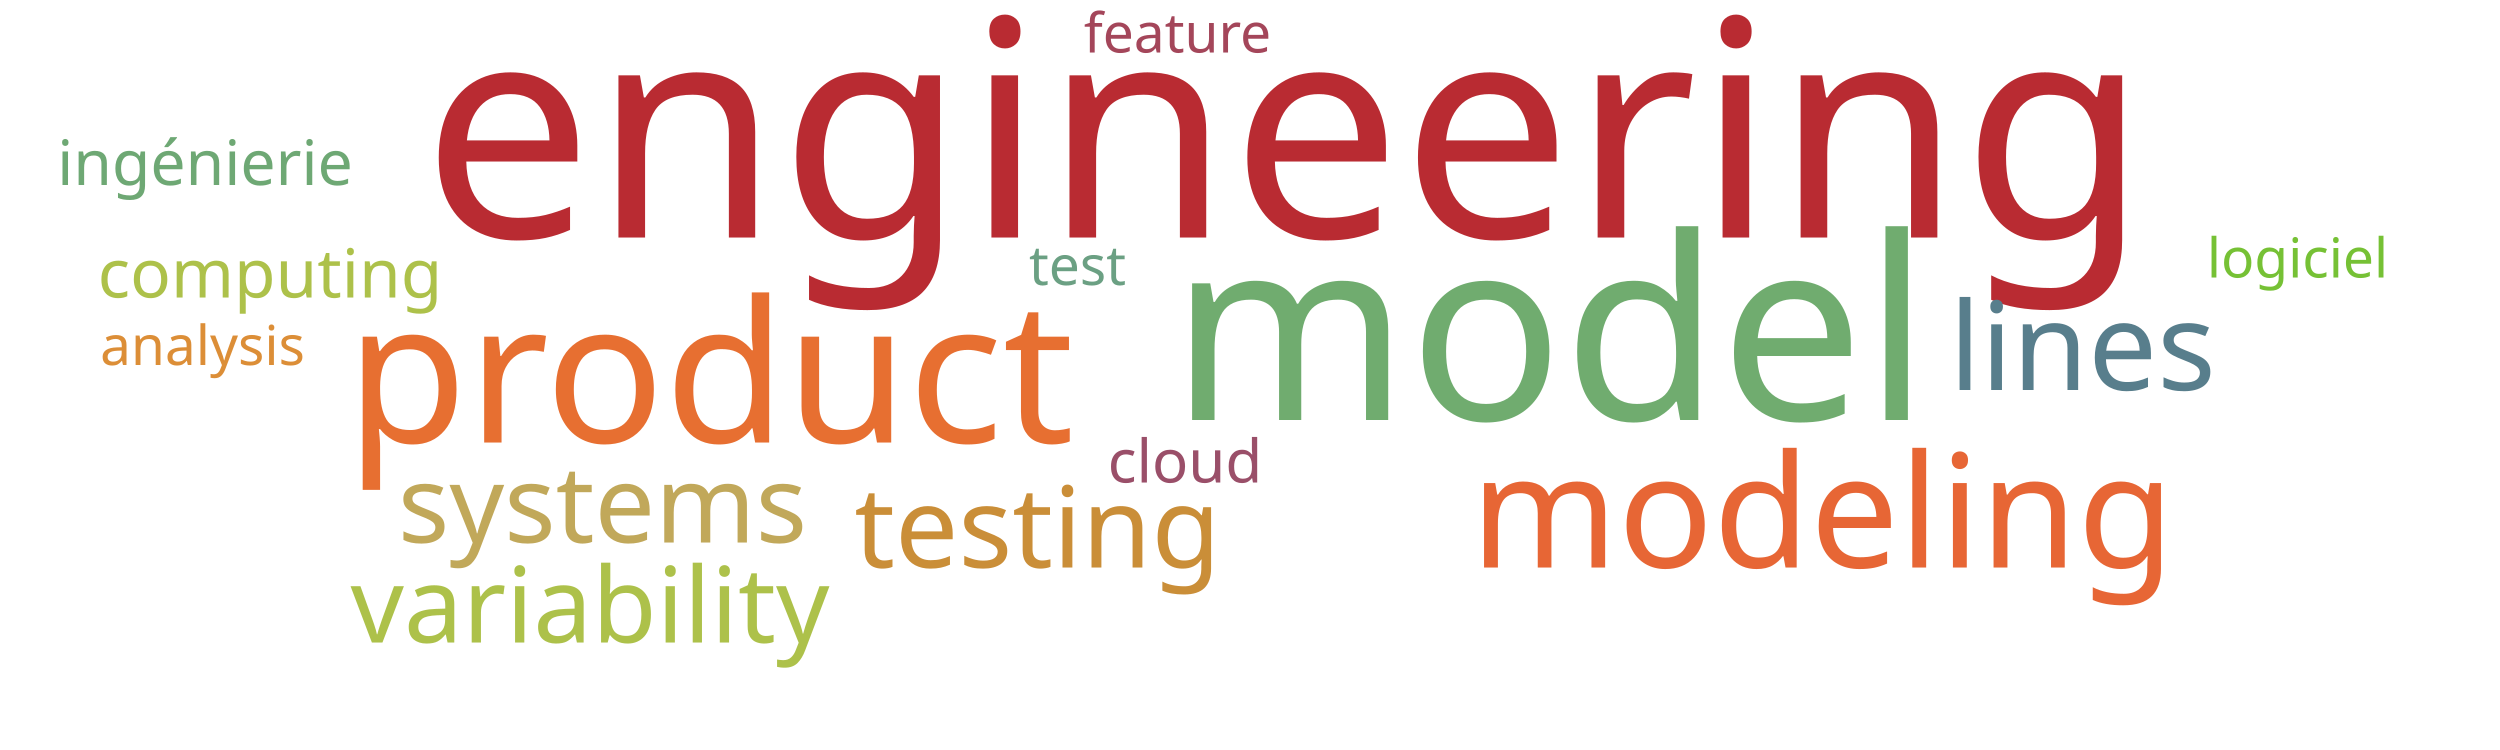
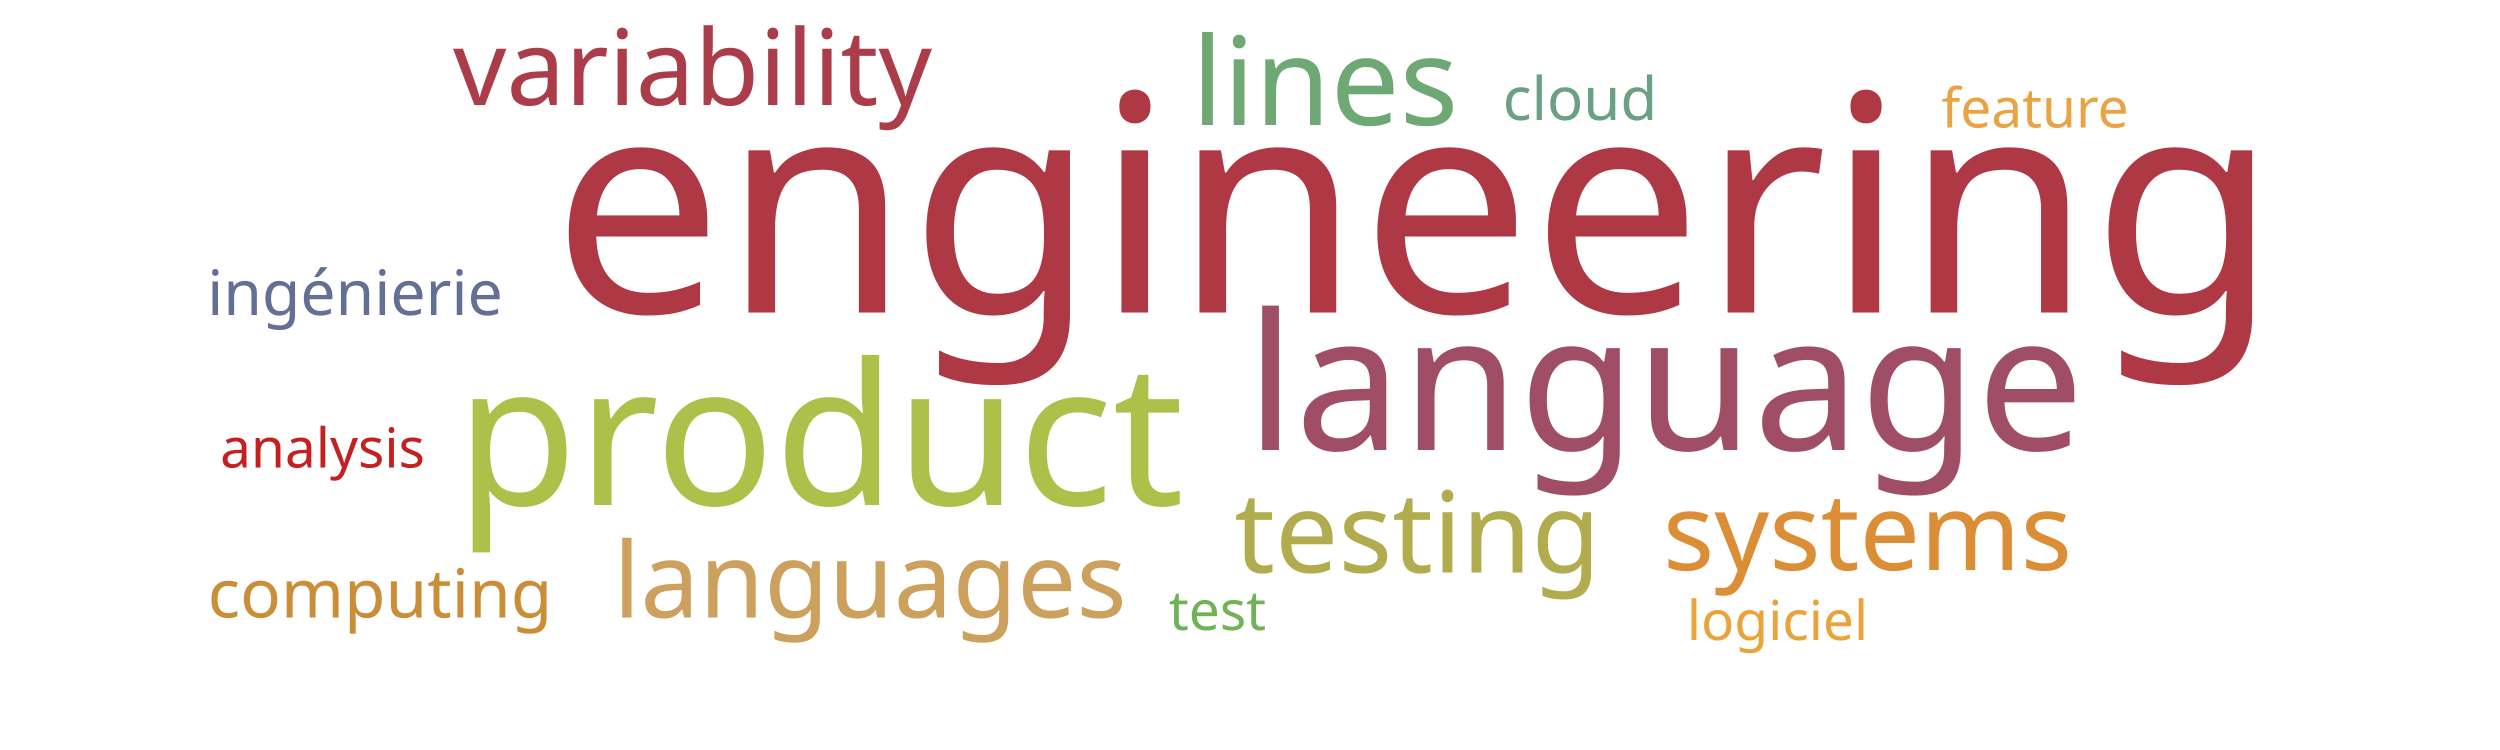
<svg xmlns="http://www.w3.org/2000/svg" width="1000" height="300">
  <g transform="translate(500, 150)">
-     <text text-anchor="middle" style="font-family: Impact; font-size: 121px; fill: #b92b32" transform="translate(14,-55)rotate(0)">engineering</text>
-     <text text-anchor="middle" style="font-family: Impact; font-size: 102px; fill: #70ac6f" transform="translate(120,18)rotate(0)">model</text>
-     <text text-anchor="middle" style="font-family: Impact; font-size: 79px; fill: #e76f31" transform="translate(-216,27)rotate(0)">product</text>
-     <text text-anchor="middle" style="font-family: Impact; font-size: 63px; fill: #e76635" transform="translate(229,77)rotate(0)">modeling</text>
-     <text text-anchor="middle" style="font-family: Impact; font-size: 49px; fill: #587e8c" transform="translate(333,6)rotate(0)">lines</text>
-     <text text-anchor="middle" style="font-family: Impact; font-size: 45px; fill: #ca8e38" transform="translate(-85,77)rotate(0)">testing</text>
-     <text text-anchor="middle" style="font-family: Impact; font-size: 43px; fill: #c1a85a" transform="translate(-259,67)rotate(0)">systems</text>
-     <text text-anchor="middle" style="font-family: Impact; font-size: 42px; fill: #adc14a" transform="translate(-264,107)rotate(0)">variability</text>
-     <text text-anchor="middle" style="font-family: Impact; font-size: 27px; fill: #adc14a" transform="translate(-392,-31)rotate(0)">computing</text>
-     <text text-anchor="middle" style="font-family: Impact; font-size: 25px; fill: #6ea874" transform="translate(-418,-76)rotate(0)">ingénierie</text>
-     <text text-anchor="middle" style="font-family: Impact; font-size: 24px; fill: #9a4f69" transform="translate(-26,43)rotate(0)">cloud</text>
-     <text text-anchor="middle" style="font-family: Impact; font-size: 22px; fill: #6ba083" transform="translate(-69,-36)rotate(0)">test</text>
-     <text text-anchor="middle" style="font-family: Impact; font-size: 22px; fill: #76c135" transform="translate(419,-39)rotate(0)">logiciel</text>
-     <text text-anchor="middle" style="font-family: Impact; font-size: 22px; fill: #a4465a" transform="translate(-29,-129)rotate(0)">feature</text>
-     <text text-anchor="middle" style="font-family: Impact; font-size: 22px; fill: #dc8e37" transform="translate(-419,-4)rotate(0)">analysis</text>
+     <text text-anchor="middle" style="font-family: Impact; font-size: 121px; fill: #af3845" transform="translate(66,-25)rotate(0)">engineering</text>
+     <text text-anchor="middle" style="font-family: Impact; font-size: 79px; fill: #adc14a" transform="translate(-172,52)rotate(0)">product</text>
+     <text text-anchor="middle" style="font-family: Impact; font-size: 76px; fill: #9f4e66" transform="translate(166,30)rotate(0)">language</text>
+     <text text-anchor="middle" style="font-family: Impact; font-size: 49px; fill: #6ea874" transform="translate(30,-100)rotate(0)">lines</text>
+     <text text-anchor="middle" style="font-family: Impact; font-size: 45px; fill: #b1ad4e" transform="translate(67,79)rotate(0)">testing</text>
+     <text text-anchor="middle" style="font-family: Impact; font-size: 43px; fill: #dc8e37" transform="translate(247,78)rotate(0)">systems</text>
+     <text text-anchor="middle" style="font-family: Impact; font-size: 42px; fill: #ab3d4b" transform="translate(-223,-108)rotate(0)">variability</text>
+     <text text-anchor="middle" style="font-family: Impact; font-size: 42px; fill: #cba15d" transform="translate(-152,97)rotate(0)">languages</text>
+     <text text-anchor="middle" style="font-family: Impact; font-size: 27px; fill: #ca8e38" transform="translate(-348,97)rotate(0)">computing</text>
+     <text text-anchor="middle" style="font-family: Impact; font-size: 25px; fill: #636f94" transform="translate(-358,-24)rotate(0)">ingénierie</text>
+     <text text-anchor="middle" style="font-family: Impact; font-size: 24px; fill: #6ba083" transform="translate(132,-102)rotate(0)">cloud</text>
+     <text text-anchor="middle" style="font-family: Impact; font-size: 22px; fill: #71b258" transform="translate(-13,102)rotate(0)">test</text>
+     <text text-anchor="middle" style="font-family: Impact; font-size: 22px; fill: #eaa23b" transform="translate(211,106)rotate(0)">logiciel</text>
+     <text text-anchor="middle" style="font-family: Impact; font-size: 22px; fill: #e8a444" transform="translate(314,-99)rotate(0)">feature</text>
+     <text text-anchor="middle" style="font-family: Impact; font-size: 22px; fill: #c42020" transform="translate(-371,37)rotate(0)">analysis</text>
  </g>
</svg>
